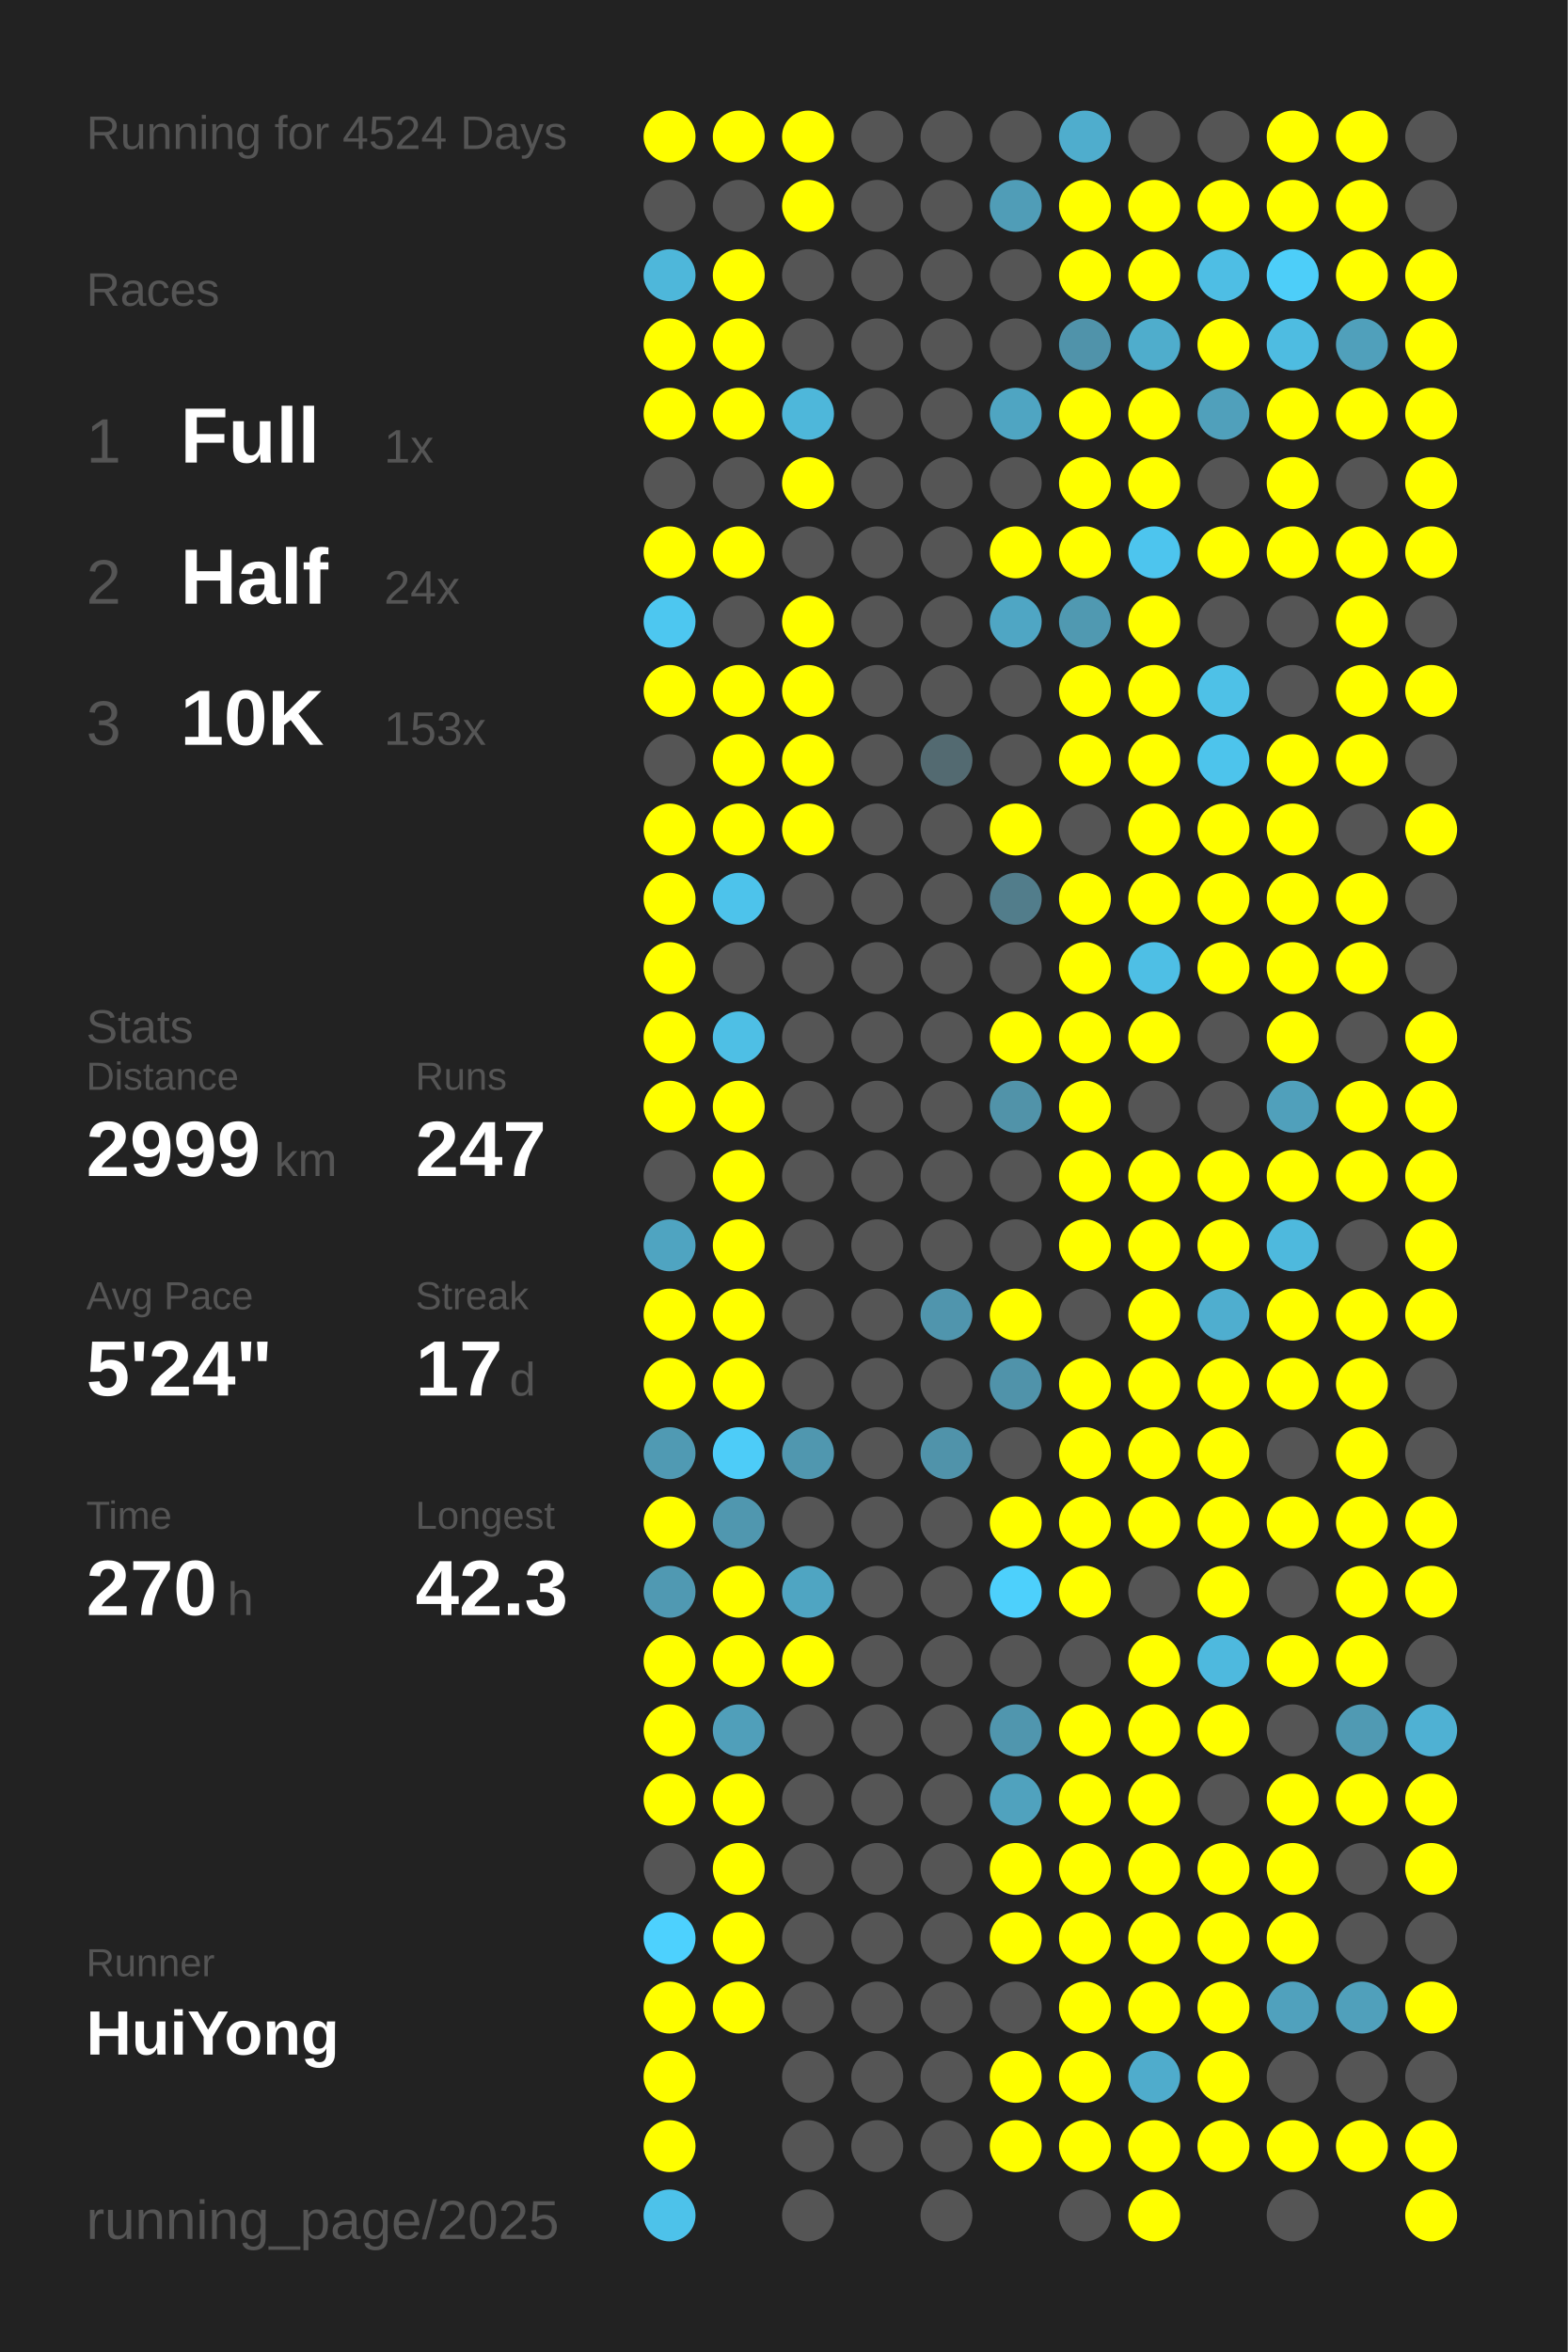
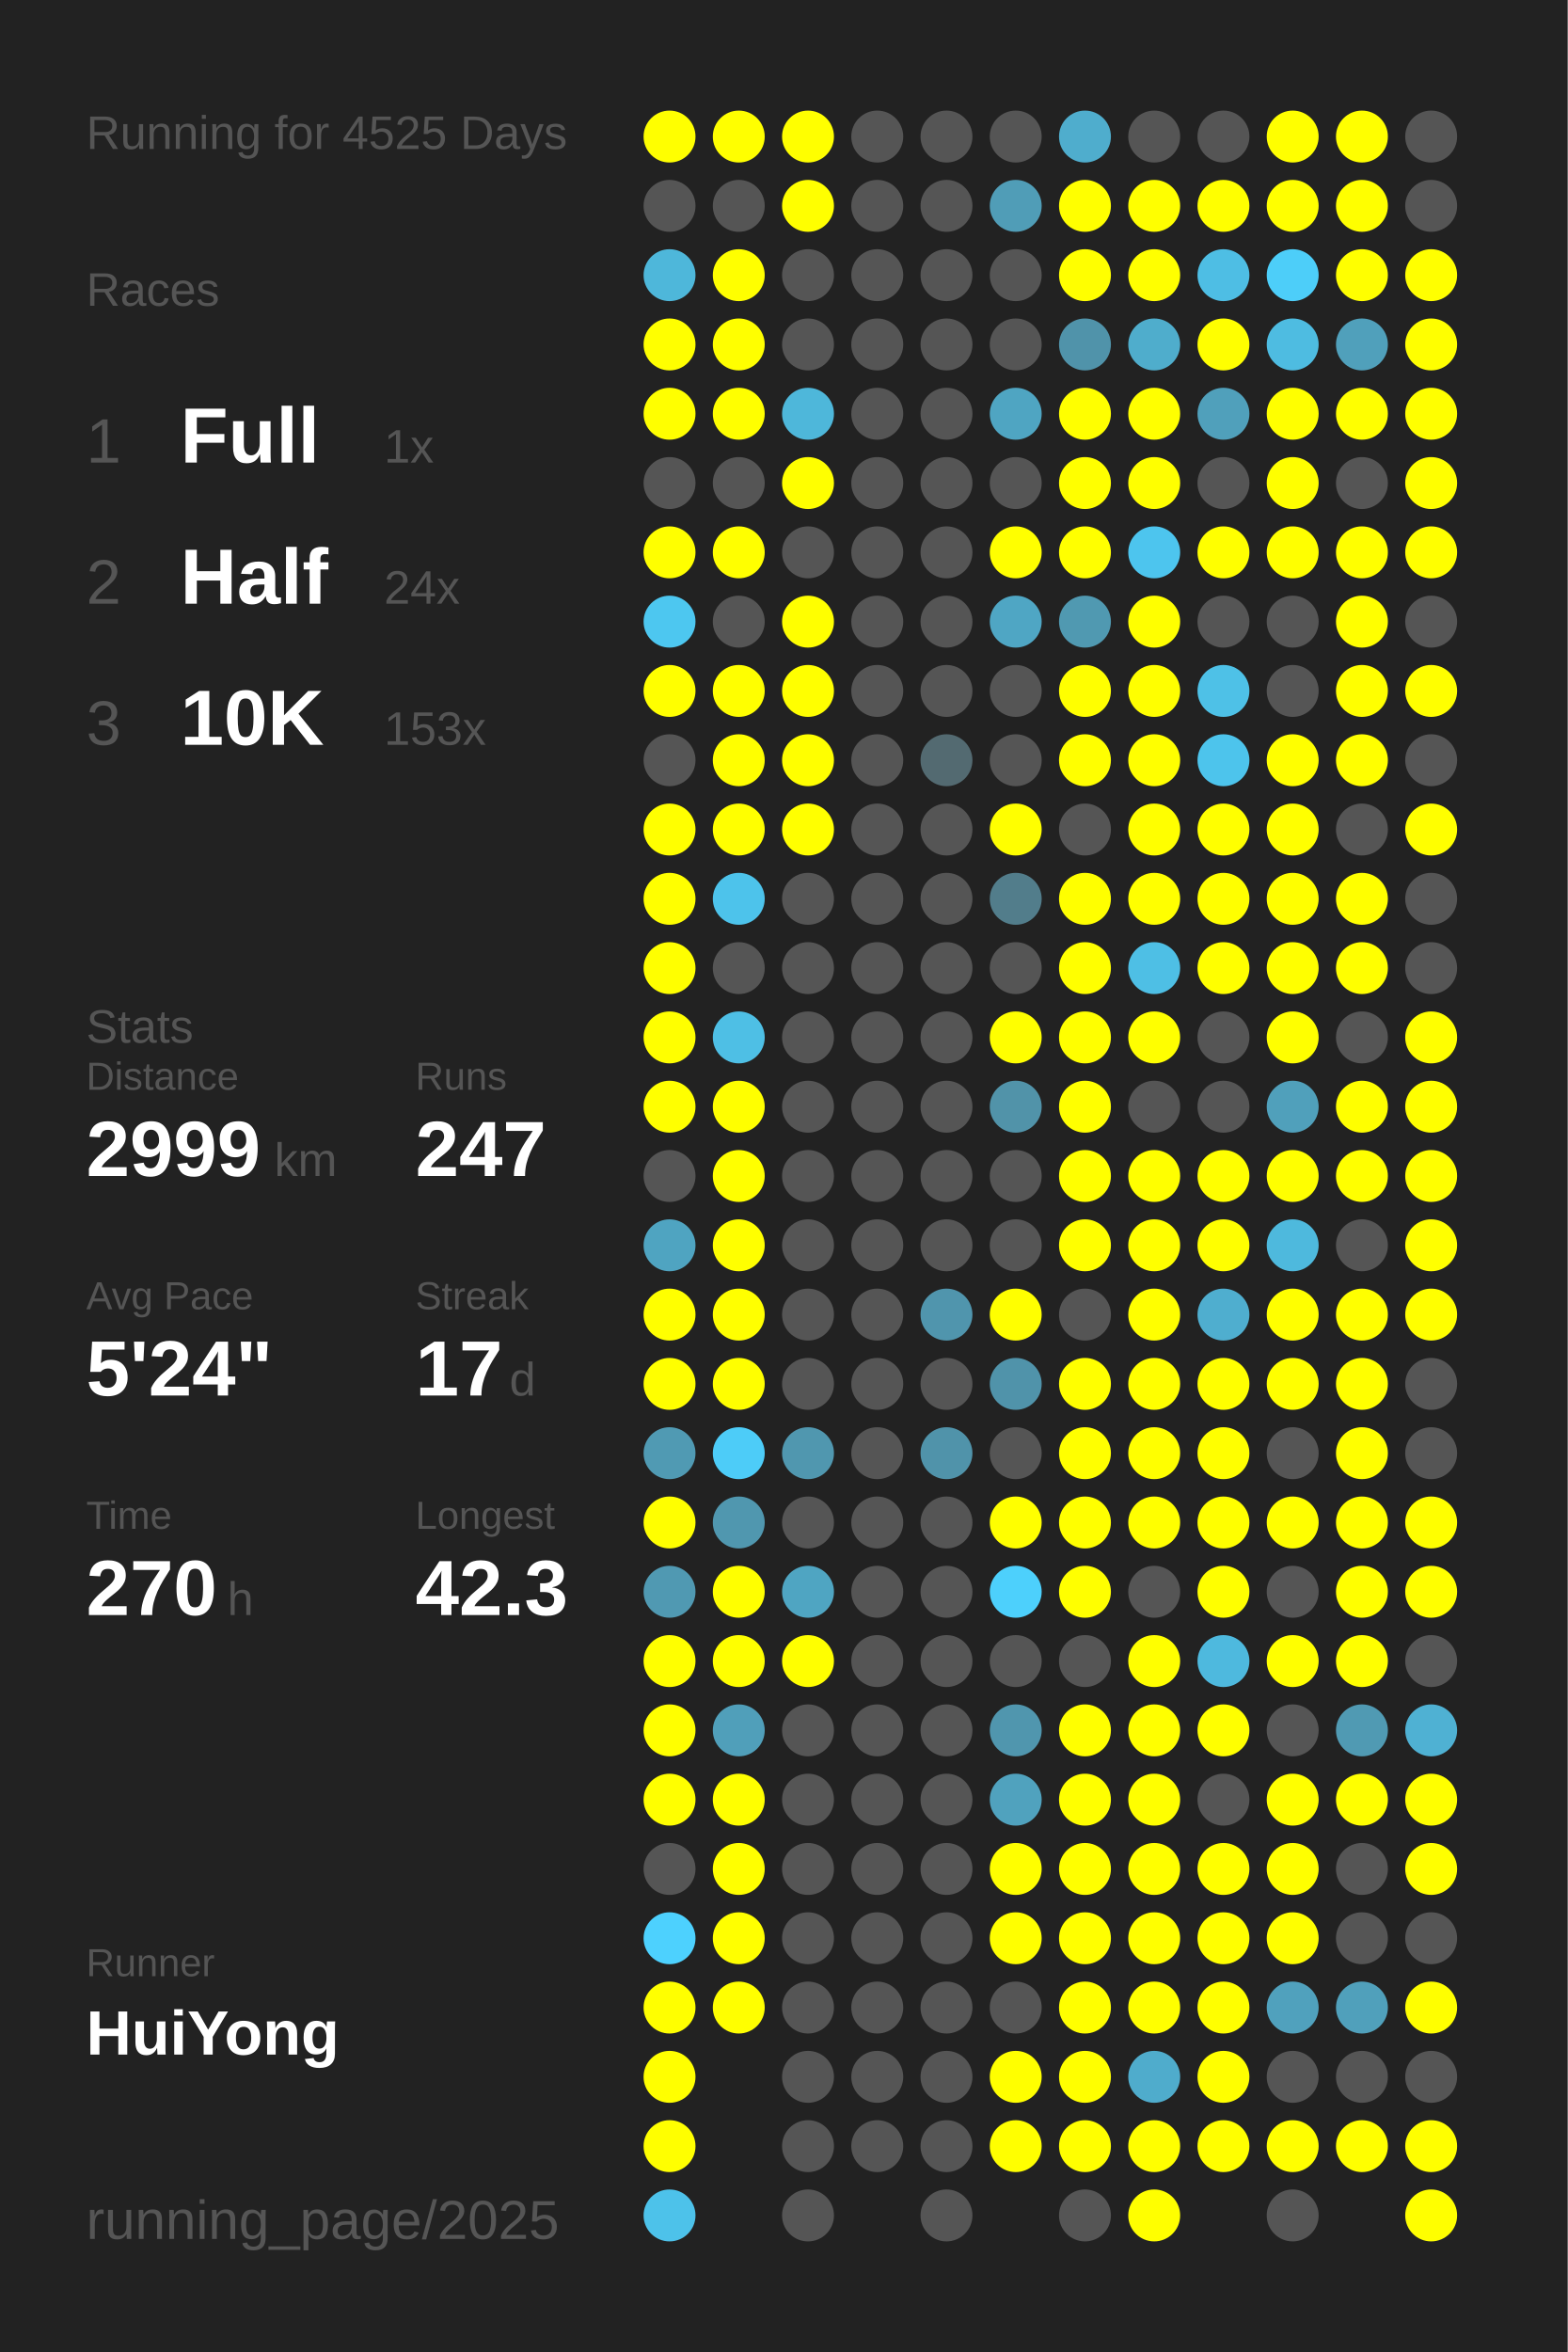
<svg xmlns="http://www.w3.org/2000/svg" baseProfile="full" height="300mm" version="1.1" viewBox="0,0,200,300" width="200mm">
  <defs />
  <rect fill="#222222" height="300" width="200" x="0" y="0" />
-   <text fill="#555555" style="font-size:6px; font-family:Arial;" x="11" y="19">Running for 4524 Days</text>
+   <text fill="#555555" style="font-size:6px; font-family:Arial;" x="11" y="19">Running for 4525 Days</text>
  <text fill="#555555" style="font-size:6px; font-family:Arial;" x="11" y="39">Races</text>
  <text fill="#555555" style="font-size:8px; font-family:Arial;" x="11" y="59">1</text>
  <text fill="#FFFFFF" style="font-size:10px; font-family:Arial; font-weight:bold;" x="23" y="59">Full</text>
  <text fill="#555555" style="font-size:6px; font-family:Arial;" x="49" y="59">1x</text>
  <text fill="#555555" style="font-size:8px; font-family:Arial;" x="11" y="77">2</text>
  <text fill="#FFFFFF" style="font-size:10px; font-family:Arial; font-weight:bold;" x="23" y="77">Half</text>
  <text fill="#555555" style="font-size:6px; font-family:Arial;" x="49" y="77">24x</text>
  <text fill="#555555" style="font-size:8px; font-family:Arial;" x="11" y="95">3</text>
  <text fill="#FFFFFF" style="font-size:10px; font-family:Arial; font-weight:bold;" x="23" y="95">10K</text>
  <text fill="#555555" style="font-size:6px; font-family:Arial;" x="49" y="95">153x</text>
  <text fill="#555555" style="font-size:6px; font-family:Arial;" x="11" y="133">Stats</text>
  <text fill="#555555" style="font-size:5px; font-family:Arial;" x="11" y="139">Distance</text>
  <text fill="#FFFFFF" style="font-size:10px; font-family:Arial; font-weight:bold;" x="11" y="150">2999</text>
  <text fill="#555555" style="font-size:6px; font-family:Arial;" x="35" y="150">km</text>
  <text fill="#555555" style="font-size:5px; font-family:Arial;" x="53" y="139">Runs</text>
  <text fill="#FFFFFF" style="font-size:10px; font-family:Arial; font-weight:bold;" x="53" y="150">247</text>
  <text fill="#555555" style="font-size:5px; font-family:Arial;" x="11" y="167">Avg Pace</text>
  <text fill="#FFFFFF" style="font-size:10px; font-family:Arial; font-weight:bold;" x="11" y="178">5'24"</text>
  <text fill="#555555" style="font-size:5px; font-family:Arial;" x="53" y="167">Streak</text>
  <text fill="#FFFFFF" style="font-size:10px; font-family:Arial; font-weight:bold;" x="53" y="178">17</text>
  <text fill="#555555" style="font-size:6px; font-family:Arial;" x="65" y="178">d</text>
  <text fill="#555555" style="font-size:5px; font-family:Arial;" x="11" y="195">Time</text>
  <text fill="#FFFFFF" style="font-size:10px; font-family:Arial; font-weight:bold;" x="11" y="206">270</text>
  <text fill="#555555" style="font-size:6px; font-family:Arial;" x="29" y="206">h</text>
  <text fill="#555555" style="font-size:5px; font-family:Arial;" x="53" y="195">Longest</text>
  <text fill="#FFFFFF" style="font-size:10px; font-family:Arial; font-weight:bold;" x="53" y="206">42.3</text>
  <text fill="#555555" style="font-size:5px; font-family:Arial;" x="11" y="252.065">Runner</text>
  <text fill="#FFFFFF" style="font-size:8px; font-family:Arial; font-weight:bold;" x="11" y="262.065">HuiYong</text>
  <text fill="#555555" style="font-size:7px; font-family:Arial;" x="11" y="285.581">running_page/2025</text>
  <circle cx="85.417" cy="17.419" fill="#FFFF00" r="3.312" />
  <circle cx="85.417" cy="26.258" fill="#555555" r="3.312" />
  <circle cx="85.417" cy="35.097" fill="#4eb7da" r="3.312" />
  <circle cx="85.417" cy="43.935" fill="#FFFF00" r="3.312" />
  <circle cx="85.417" cy="52.774" fill="#FFFF00" r="3.312" />
  <circle cx="85.417" cy="61.613" fill="#555555" r="3.312" />
  <circle cx="85.417" cy="70.452" fill="#FFFF00" r="3.312" />
  <circle cx="85.417" cy="79.29" fill="#4dc7f0" r="3.312" />
  <circle cx="85.417" cy="88.129" fill="#FFFF00" r="3.312" />
  <circle cx="85.417" cy="96.968" fill="#555555" r="3.312" />
  <circle cx="85.417" cy="105.806" fill="#FFFF00" r="3.312" />
  <circle cx="85.417" cy="114.645" fill="#FFFF00" r="3.312" />
  <circle cx="85.417" cy="123.484" fill="#FFFF00" r="3.312" />
  <circle cx="85.417" cy="132.323" fill="#FFFF00" r="3.312" />
  <circle cx="85.417" cy="141.161" fill="#FFFF00" r="3.312" />
  <circle cx="85.417" cy="150" fill="#555555" r="3.312" />
  <circle cx="85.417" cy="158.839" fill="#4fa4c1" r="3.312" />
  <circle cx="85.417" cy="167.677" fill="#FFFF00" r="3.312" />
  <circle cx="85.417" cy="176.516" fill="#FFFF00" r="3.312" />
  <circle cx="85.417" cy="185.355" fill="#509ab3" r="3.312" />
  <circle cx="85.417" cy="194.194" fill="#FFFF00" r="3.312" />
  <circle cx="85.417" cy="203.032" fill="#5099b2" r="3.312" />
  <circle cx="85.417" cy="211.871" fill="#FFFF00" r="3.312" />
  <circle cx="85.417" cy="220.71" fill="#FFFF00" r="3.312" />
  <circle cx="85.417" cy="229.548" fill="#FFFF00" r="3.312" />
  <circle cx="85.417" cy="238.387" fill="#555555" r="3.312" />
  <circle cx="85.417" cy="247.226" fill="#4dd1fe" r="3.312" />
  <circle cx="85.417" cy="256.065" fill="#FFFF00" r="3.312" />
  <circle cx="85.417" cy="264.903" fill="#FFFF00" r="3.312" />
  <circle cx="85.417" cy="273.742" fill="#FFFF00" r="3.312" />
  <circle cx="85.417" cy="282.581" fill="#4dc2ea" r="3.312" />
  <circle cx="94.25" cy="17.419" fill="#FFFF00" r="3.312" />
  <circle cx="94.25" cy="26.258" fill="#555555" r="3.312" />
  <circle cx="94.25" cy="35.097" fill="#FFFF00" r="3.312" />
  <circle cx="94.25" cy="43.935" fill="#FFFF00" r="3.312" />
  <circle cx="94.25" cy="52.774" fill="#FFFF00" r="3.312" />
  <circle cx="94.25" cy="61.613" fill="#555555" r="3.312" />
  <circle cx="94.25" cy="70.452" fill="#FFFF00" r="3.312" />
  <circle cx="94.25" cy="79.29" fill="#555555" r="3.312" />
  <circle cx="94.25" cy="88.129" fill="#FFFF00" r="3.312" />
  <circle cx="94.25" cy="96.968" fill="#FFFF00" r="3.312" />
  <circle cx="94.25" cy="105.806" fill="#FFFF00" r="3.312" />
  <circle cx="94.25" cy="114.645" fill="#4dc3eb" r="3.312" />
  <circle cx="94.25" cy="123.484" fill="#555555" r="3.312" />
  <circle cx="94.25" cy="132.323" fill="#4ebfe5" r="3.312" />
  <circle cx="94.25" cy="141.161" fill="#FFFF00" r="3.312" />
  <circle cx="94.25" cy="150" fill="#FFFF00" r="3.312" />
  <circle cx="94.25" cy="158.839" fill="#FFFF00" r="3.312" />
  <circle cx="94.25" cy="167.677" fill="#FFFF00" r="3.312" />
  <circle cx="94.25" cy="176.516" fill="#FFFF00" r="3.312" />
  <circle cx="94.25" cy="185.355" fill="#4dccf8" r="3.312" />
  <circle cx="94.25" cy="194.194" fill="#5097af" r="3.312" />
  <circle cx="94.25" cy="203.032" fill="#FFFF00" r="3.312" />
  <circle cx="94.25" cy="211.871" fill="#FFFF00" r="3.312" />
  <circle cx="94.25" cy="220.71" fill="#509fba" r="3.312" />
  <circle cx="94.25" cy="229.548" fill="#FFFF00" r="3.312" />
  <circle cx="94.25" cy="238.387" fill="#FFFF00" r="3.312" />
  <circle cx="94.25" cy="247.226" fill="#FFFF00" r="3.312" />
  <circle cx="94.25" cy="256.065" fill="#FFFF00" r="3.312" />
  <circle cx="103.083" cy="17.419" fill="#FFFF00" r="3.312" />
  <circle cx="103.083" cy="26.258" fill="#FFFF00" r="3.312" />
  <circle cx="103.083" cy="35.097" fill="#555555" r="3.312" />
  <circle cx="103.083" cy="43.935" fill="#555555" r="3.312" />
  <circle cx="103.083" cy="52.774" fill="#4eb7da" r="3.312" />
  <circle cx="103.083" cy="61.613" fill="#FFFF00" r="3.312" />
  <circle cx="103.083" cy="70.452" fill="#555555" r="3.312" />
  <circle cx="103.083" cy="79.29" fill="#FFFF00" r="3.312" />
  <circle cx="103.083" cy="88.129" fill="#FFFF00" r="3.312" />
  <circle cx="103.083" cy="96.968" fill="#FFFF00" r="3.312" />
  <circle cx="103.083" cy="105.806" fill="#FFFF00" r="3.312" />
  <circle cx="103.083" cy="114.645" fill="#555555" r="3.312" />
  <circle cx="103.083" cy="123.484" fill="#555555" r="3.312" />
  <circle cx="103.083" cy="132.323" fill="#555555" r="3.312" />
  <circle cx="103.083" cy="141.161" fill="#555555" r="3.312" />
  <circle cx="103.083" cy="150" fill="#555555" r="3.312" />
  <circle cx="103.083" cy="158.839" fill="#555555" r="3.312" />
  <circle cx="103.083" cy="167.677" fill="#555555" r="3.312" />
  <circle cx="103.083" cy="176.516" fill="#555555" r="3.312" />
  <circle cx="103.083" cy="185.355" fill="#5097af" r="3.312" />
  <circle cx="103.083" cy="194.194" fill="#555555" r="3.312" />
  <circle cx="103.083" cy="203.032" fill="#4fa5c2" r="3.312" />
  <circle cx="103.083" cy="211.871" fill="#FFFF00" r="3.312" />
  <circle cx="103.083" cy="220.71" fill="#555555" r="3.312" />
  <circle cx="103.083" cy="229.548" fill="#555555" r="3.312" />
  <circle cx="103.083" cy="238.387" fill="#555555" r="3.312" />
  <circle cx="103.083" cy="247.226" fill="#555555" r="3.312" />
  <circle cx="103.083" cy="256.065" fill="#555555" r="3.312" />
  <circle cx="103.083" cy="264.903" fill="#555555" r="3.312" />
  <circle cx="103.083" cy="273.742" fill="#555555" r="3.312" />
  <circle cx="103.083" cy="282.581" fill="#555555" r="3.312" />
  <circle cx="111.917" cy="17.419" fill="#555555" r="3.312" />
  <circle cx="111.917" cy="26.258" fill="#555555" r="3.312" />
  <circle cx="111.917" cy="35.097" fill="#555555" r="3.312" />
  <circle cx="111.917" cy="43.935" fill="#555555" r="3.312" />
  <circle cx="111.917" cy="52.774" fill="#555555" r="3.312" />
  <circle cx="111.917" cy="61.613" fill="#555555" r="3.312" />
  <circle cx="111.917" cy="70.452" fill="#555555" r="3.312" />
  <circle cx="111.917" cy="79.29" fill="#555555" r="3.312" />
  <circle cx="111.917" cy="88.129" fill="#555555" r="3.312" />
  <circle cx="111.917" cy="96.968" fill="#555555" r="3.312" />
  <circle cx="111.917" cy="105.806" fill="#555555" r="3.312" />
  <circle cx="111.917" cy="114.645" fill="#555555" r="3.312" />
  <circle cx="111.917" cy="123.484" fill="#555555" r="3.312" />
  <circle cx="111.917" cy="132.323" fill="#555555" r="3.312" />
  <circle cx="111.917" cy="141.161" fill="#555555" r="3.312" />
  <circle cx="111.917" cy="150" fill="#555555" r="3.312" />
  <circle cx="111.917" cy="158.839" fill="#555555" r="3.312" />
  <circle cx="111.917" cy="167.677" fill="#555555" r="3.312" />
  <circle cx="111.917" cy="176.516" fill="#555555" r="3.312" />
  <circle cx="111.917" cy="185.355" fill="#555555" r="3.312" />
  <circle cx="111.917" cy="194.194" fill="#555555" r="3.312" />
  <circle cx="111.917" cy="203.032" fill="#555555" r="3.312" />
  <circle cx="111.917" cy="211.871" fill="#555555" r="3.312" />
  <circle cx="111.917" cy="220.71" fill="#555555" r="3.312" />
  <circle cx="111.917" cy="229.548" fill="#555555" r="3.312" />
  <circle cx="111.917" cy="238.387" fill="#555555" r="3.312" />
  <circle cx="111.917" cy="247.226" fill="#555555" r="3.312" />
  <circle cx="111.917" cy="256.065" fill="#555555" r="3.312" />
  <circle cx="111.917" cy="264.903" fill="#555555" r="3.312" />
  <circle cx="111.917" cy="273.742" fill="#555555" r="3.312" />
  <circle cx="120.75" cy="17.419" fill="#555555" r="3.312" />
  <circle cx="120.75" cy="26.258" fill="#555555" r="3.312" />
  <circle cx="120.75" cy="35.097" fill="#555555" r="3.312" />
  <circle cx="120.75" cy="43.935" fill="#555555" r="3.312" />
  <circle cx="120.75" cy="52.774" fill="#555555" r="3.312" />
  <circle cx="120.75" cy="61.613" fill="#555555" r="3.312" />
  <circle cx="120.75" cy="70.452" fill="#555555" r="3.312" />
  <circle cx="120.75" cy="79.29" fill="#555555" r="3.312" />
  <circle cx="120.75" cy="88.129" fill="#555555" r="3.312" />
  <circle cx="120.75" cy="96.968" fill="#536a71" r="3.312" />
  <circle cx="120.75" cy="105.806" fill="#555555" r="3.312" />
  <circle cx="120.75" cy="114.645" fill="#555555" r="3.312" />
  <circle cx="120.75" cy="123.484" fill="#555555" r="3.312" />
  <circle cx="120.75" cy="132.323" fill="#555555" r="3.312" />
  <circle cx="120.75" cy="141.161" fill="#555555" r="3.312" />
  <circle cx="120.75" cy="150" fill="#555555" r="3.312" />
  <circle cx="120.75" cy="158.839" fill="#555555" r="3.312" />
  <circle cx="120.75" cy="167.677" fill="#5095ad" r="3.312" />
  <circle cx="120.75" cy="176.516" fill="#555555" r="3.312" />
  <circle cx="120.75" cy="185.355" fill="#5093aa" r="3.312" />
  <circle cx="120.75" cy="194.194" fill="#555555" r="3.312" />
  <circle cx="120.75" cy="203.032" fill="#555555" r="3.312" />
  <circle cx="120.75" cy="211.871" fill="#555555" r="3.312" />
  <circle cx="120.75" cy="220.71" fill="#555555" r="3.312" />
  <circle cx="120.75" cy="229.548" fill="#555555" r="3.312" />
  <circle cx="120.75" cy="238.387" fill="#555555" r="3.312" />
  <circle cx="120.75" cy="247.226" fill="#555555" r="3.312" />
  <circle cx="120.75" cy="256.065" fill="#555555" r="3.312" />
  <circle cx="120.75" cy="264.903" fill="#555555" r="3.312" />
  <circle cx="120.75" cy="273.742" fill="#555555" r="3.312" />
  <circle cx="120.75" cy="282.581" fill="#555555" r="3.312" />
  <circle cx="129.583" cy="17.419" fill="#555555" r="3.312" />
  <circle cx="129.583" cy="26.258" fill="#509db7" r="3.312" />
  <circle cx="129.583" cy="35.097" fill="#555555" r="3.312" />
  <circle cx="129.583" cy="43.935" fill="#555555" r="3.312" />
  <circle cx="129.583" cy="52.774" fill="#4fa5c2" r="3.312" />
  <circle cx="129.583" cy="61.613" fill="#555555" r="3.312" />
  <circle cx="129.583" cy="70.452" fill="#FFFF00" r="3.312" />
  <circle cx="129.583" cy="79.29" fill="#4fa6c4" r="3.312" />
  <circle cx="129.583" cy="88.129" fill="#555555" r="3.312" />
  <circle cx="129.583" cy="96.968" fill="#555555" r="3.312" />
  <circle cx="129.583" cy="105.806" fill="#FFFF00" r="3.312" />
  <circle cx="129.583" cy="114.645" fill="#527d8b" r="3.312" />
  <circle cx="129.583" cy="123.484" fill="#555555" r="3.312" />
  <circle cx="129.583" cy="132.323" fill="#FFFF00" r="3.312" />
  <circle cx="129.583" cy="141.161" fill="#5193a9" r="3.312" />
  <circle cx="129.583" cy="150" fill="#555555" r="3.312" />
  <circle cx="129.583" cy="158.839" fill="#555555" r="3.312" />
  <circle cx="129.583" cy="167.677" fill="#FFFF00" r="3.312" />
  <circle cx="129.583" cy="176.516" fill="#5093aa" r="3.312" />
  <circle cx="129.583" cy="185.355" fill="#555555" r="3.312" />
  <circle cx="129.583" cy="194.194" fill="#FFFF00" r="3.312" />
  <circle cx="129.583" cy="203.032" fill="#4dd0fc" r="3.312" />
  <circle cx="129.583" cy="211.871" fill="#555555" r="3.312" />
  <circle cx="129.583" cy="220.71" fill="#5096ae" r="3.312" />
  <circle cx="129.583" cy="229.548" fill="#50a2be" r="3.312" />
  <circle cx="129.583" cy="238.387" fill="#FFFF00" r="3.312" />
  <circle cx="129.583" cy="247.226" fill="#FFFF00" r="3.312" />
  <circle cx="129.583" cy="256.065" fill="#555555" r="3.312" />
  <circle cx="129.583" cy="264.903" fill="#FFFF00" r="3.312" />
  <circle cx="129.583" cy="273.742" fill="#FFFF00" r="3.312" />
  <circle cx="138.417" cy="17.419" fill="#4fadcd" r="3.312" />
  <circle cx="138.417" cy="26.258" fill="#FFFF00" r="3.312" />
  <circle cx="138.417" cy="35.097" fill="#FFFF00" r="3.312" />
  <circle cx="138.417" cy="43.935" fill="#5093aa" r="3.312" />
  <circle cx="138.417" cy="52.774" fill="#FFFF00" r="3.312" />
  <circle cx="138.417" cy="61.613" fill="#FFFF00" r="3.312" />
  <circle cx="138.417" cy="70.452" fill="#FFFF00" r="3.312" />
  <circle cx="138.417" cy="79.29" fill="#5099b1" r="3.312" />
  <circle cx="138.417" cy="88.129" fill="#FFFF00" r="3.312" />
  <circle cx="138.417" cy="96.968" fill="#FFFF00" r="3.312" />
  <circle cx="138.417" cy="105.806" fill="#555555" r="3.312" />
  <circle cx="138.417" cy="114.645" fill="#FFFF00" r="3.312" />
  <circle cx="138.417" cy="123.484" fill="#FFFF00" r="3.312" />
  <circle cx="138.417" cy="132.323" fill="#FFFF00" r="3.312" />
  <circle cx="138.417" cy="141.161" fill="#FFFF00" r="3.312" />
  <circle cx="138.417" cy="150" fill="#FFFF00" r="3.312" />
  <circle cx="138.417" cy="158.839" fill="#FFFF00" r="3.312" />
  <circle cx="138.417" cy="167.677" fill="#555555" r="3.312" />
  <circle cx="138.417" cy="176.516" fill="#FFFF00" r="3.312" />
  <circle cx="138.417" cy="185.355" fill="#FFFF00" r="3.312" />
  <circle cx="138.417" cy="194.194" fill="#FFFF00" r="3.312" />
  <circle cx="138.417" cy="203.032" fill="#FFFF00" r="3.312" />
  <circle cx="138.417" cy="211.871" fill="#555555" r="3.312" />
  <circle cx="138.417" cy="220.71" fill="#FFFF00" r="3.312" />
  <circle cx="138.417" cy="229.548" fill="#FFFF00" r="3.312" />
  <circle cx="138.417" cy="238.387" fill="#FFFF00" r="3.312" />
  <circle cx="138.417" cy="247.226" fill="#FFFF00" r="3.312" />
  <circle cx="138.417" cy="256.065" fill="#FFFF00" r="3.312" />
  <circle cx="138.417" cy="264.903" fill="#FFFF00" r="3.312" />
  <circle cx="138.417" cy="273.742" fill="#FFFF00" r="3.312" />
  <circle cx="138.417" cy="282.581" fill="#555555" r="3.312" />
  <circle cx="147.25" cy="17.419" fill="#555555" r="3.312" />
  <circle cx="147.25" cy="26.258" fill="#FFFF00" r="3.312" />
  <circle cx="147.25" cy="35.097" fill="#FFFF00" r="3.312" />
  <circle cx="147.25" cy="43.935" fill="#4fadcc" r="3.312" />
  <circle cx="147.25" cy="52.774" fill="#FFFF00" r="3.312" />
  <circle cx="147.25" cy="61.613" fill="#FFFF00" r="3.312" />
  <circle cx="147.25" cy="70.452" fill="#4dc5ee" r="3.312" />
  <circle cx="147.25" cy="79.29" fill="#FFFF00" r="3.312" />
  <circle cx="147.25" cy="88.129" fill="#FFFF00" r="3.312" />
  <circle cx="147.25" cy="96.968" fill="#FFFF00" r="3.312" />
  <circle cx="147.25" cy="105.806" fill="#FFFF00" r="3.312" />
  <circle cx="147.25" cy="114.645" fill="#FFFF00" r="3.312" />
  <circle cx="147.25" cy="123.484" fill="#4ebfe5" r="3.312" />
  <circle cx="147.25" cy="132.323" fill="#FFFF00" r="3.312" />
  <circle cx="147.25" cy="141.161" fill="#555555" r="3.312" />
  <circle cx="147.25" cy="150" fill="#FFFF00" r="3.312" />
  <circle cx="147.25" cy="158.839" fill="#FFFF00" r="3.312" />
  <circle cx="147.25" cy="167.677" fill="#FFFF00" r="3.312" />
  <circle cx="147.25" cy="176.516" fill="#FFFF00" r="3.312" />
  <circle cx="147.25" cy="185.355" fill="#FFFF00" r="3.312" />
  <circle cx="147.25" cy="194.194" fill="#FFFF00" r="3.312" />
  <circle cx="147.25" cy="203.032" fill="#555555" r="3.312" />
  <circle cx="147.25" cy="211.871" fill="#FFFF00" r="3.312" />
  <circle cx="147.25" cy="220.71" fill="#FFFF00" r="3.312" />
  <circle cx="147.25" cy="229.548" fill="#FFFF00" r="3.312" />
  <circle cx="147.25" cy="238.387" fill="#FFFF00" r="3.312" />
  <circle cx="147.25" cy="247.226" fill="#FFFF00" r="3.312" />
  <circle cx="147.25" cy="256.065" fill="#FFFF00" r="3.312" />
  <circle cx="147.25" cy="264.903" fill="#4faccc" r="3.312" />
  <circle cx="147.25" cy="273.742" fill="#FFFF00" r="3.312" />
  <circle cx="147.25" cy="282.581" fill="#FFFF00" r="3.312" />
  <circle cx="156.083" cy="17.419" fill="#555555" r="3.312" />
  <circle cx="156.083" cy="26.258" fill="#FFFF00" r="3.312" />
  <circle cx="156.083" cy="35.097" fill="#4ebee4" r="3.312" />
  <circle cx="156.083" cy="43.935" fill="#FFFF00" r="3.312" />
  <circle cx="156.083" cy="52.774" fill="#50a0bb" r="3.312" />
  <circle cx="156.083" cy="61.613" fill="#555555" r="3.312" />
  <circle cx="156.083" cy="70.452" fill="#FFFF00" r="3.312" />
  <circle cx="156.083" cy="79.29" fill="#555555" r="3.312" />
  <circle cx="156.083" cy="88.129" fill="#4ec1e7" r="3.312" />
  <circle cx="156.083" cy="96.968" fill="#4dc4ec" r="3.312" />
  <circle cx="156.083" cy="105.806" fill="#FFFF00" r="3.312" />
  <circle cx="156.083" cy="114.645" fill="#FFFF00" r="3.312" />
  <circle cx="156.083" cy="123.484" fill="#FFFF00" r="3.312" />
  <circle cx="156.083" cy="132.323" fill="#555555" r="3.312" />
  <circle cx="156.083" cy="141.161" fill="#555555" r="3.312" />
  <circle cx="156.083" cy="150" fill="#FFFF00" r="3.312" />
  <circle cx="156.083" cy="158.839" fill="#FFFF00" r="3.312" />
  <circle cx="156.083" cy="167.677" fill="#4faecf" r="3.312" />
  <circle cx="156.083" cy="176.516" fill="#FFFF00" r="3.312" />
  <circle cx="156.083" cy="185.355" fill="#FFFF00" r="3.312" />
  <circle cx="156.083" cy="194.194" fill="#FFFF00" r="3.312" />
  <circle cx="156.083" cy="203.032" fill="#FFFF00" r="3.312" />
  <circle cx="156.083" cy="211.871" fill="#4eb9de" r="3.312" />
  <circle cx="156.083" cy="220.71" fill="#FFFF00" r="3.312" />
  <circle cx="156.083" cy="229.548" fill="#555555" r="3.312" />
  <circle cx="156.083" cy="238.387" fill="#FFFF00" r="3.312" />
  <circle cx="156.083" cy="247.226" fill="#FFFF00" r="3.312" />
  <circle cx="156.083" cy="256.065" fill="#FFFF00" r="3.312" />
  <circle cx="156.083" cy="264.903" fill="#FFFF00" r="3.312" />
  <circle cx="156.083" cy="273.742" fill="#FFFF00" r="3.312" />
  <circle cx="164.917" cy="17.419" fill="#FFFF00" r="3.312" />
  <circle cx="164.917" cy="26.258" fill="#FFFF00" r="3.312" />
  <circle cx="164.917" cy="35.097" fill="#4dcef9" r="3.312" />
  <circle cx="164.917" cy="43.935" fill="#4ebce1" r="3.312" />
  <circle cx="164.917" cy="52.774" fill="#FFFF00" r="3.312" />
  <circle cx="164.917" cy="61.613" fill="#FFFF00" r="3.312" />
  <circle cx="164.917" cy="70.452" fill="#FFFF00" r="3.312" />
  <circle cx="164.917" cy="79.29" fill="#555555" r="3.312" />
  <circle cx="164.917" cy="88.129" fill="#555555" r="3.312" />
  <circle cx="164.917" cy="96.968" fill="#FFFF00" r="3.312" />
  <circle cx="164.917" cy="105.806" fill="#FFFF00" r="3.312" />
  <circle cx="164.917" cy="114.645" fill="#FFFF00" r="3.312" />
  <circle cx="164.917" cy="123.484" fill="#FFFF00" r="3.312" />
  <circle cx="164.917" cy="132.323" fill="#FFFF00" r="3.312" />
  <circle cx="164.917" cy="141.161" fill="#50a0bb" r="3.312" />
  <circle cx="164.917" cy="150" fill="#FFFF00" r="3.312" />
  <circle cx="164.917" cy="158.839" fill="#4eb9dd" r="3.312" />
  <circle cx="164.917" cy="167.677" fill="#FFFF00" r="3.312" />
  <circle cx="164.917" cy="176.516" fill="#FFFF00" r="3.312" />
  <circle cx="164.917" cy="185.355" fill="#555555" r="3.312" />
  <circle cx="164.917" cy="194.194" fill="#FFFF00" r="3.312" />
  <circle cx="164.917" cy="203.032" fill="#555555" r="3.312" />
  <circle cx="164.917" cy="211.871" fill="#FFFF00" r="3.312" />
  <circle cx="164.917" cy="220.71" fill="#555555" r="3.312" />
  <circle cx="164.917" cy="229.548" fill="#FFFF00" r="3.312" />
  <circle cx="164.917" cy="238.387" fill="#FFFF00" r="3.312" />
  <circle cx="164.917" cy="247.226" fill="#FFFF00" r="3.312" />
  <circle cx="164.917" cy="256.065" fill="#50a1bd" r="3.312" />
  <circle cx="164.917" cy="264.903" fill="#555555" r="3.312" />
  <circle cx="164.917" cy="273.742" fill="#FFFF00" r="3.312" />
  <circle cx="164.917" cy="282.581" fill="#555555" r="3.312" />
  <circle cx="173.75" cy="17.419" fill="#FFFF00" r="3.312" />
  <circle cx="173.75" cy="26.258" fill="#FFFF00" r="3.312" />
  <circle cx="173.75" cy="35.097" fill="#FFFF00" r="3.312" />
  <circle cx="173.75" cy="43.935" fill="#50a0bb" r="3.312" />
  <circle cx="173.75" cy="52.774" fill="#FFFF00" r="3.312" />
  <circle cx="173.75" cy="61.613" fill="#555555" r="3.312" />
  <circle cx="173.75" cy="70.452" fill="#FFFF00" r="3.312" />
  <circle cx="173.75" cy="79.29" fill="#FFFF00" r="3.312" />
  <circle cx="173.75" cy="88.129" fill="#FFFF00" r="3.312" />
  <circle cx="173.75" cy="96.968" fill="#FFFF00" r="3.312" />
  <circle cx="173.75" cy="105.806" fill="#555555" r="3.312" />
  <circle cx="173.75" cy="114.645" fill="#FFFF00" r="3.312" />
  <circle cx="173.75" cy="123.484" fill="#FFFF00" r="3.312" />
  <circle cx="173.75" cy="132.323" fill="#555555" r="3.312" />
  <circle cx="173.75" cy="141.161" fill="#FFFF00" r="3.312" />
  <circle cx="173.75" cy="150" fill="#FFFF00" r="3.312" />
  <circle cx="173.75" cy="158.839" fill="#555555" r="3.312" />
  <circle cx="173.75" cy="167.677" fill="#FFFF00" r="3.312" />
  <circle cx="173.75" cy="176.516" fill="#FFFF00" r="3.312" />
  <circle cx="173.75" cy="185.355" fill="#FFFF00" r="3.312" />
  <circle cx="173.75" cy="194.194" fill="#FFFF00" r="3.312" />
  <circle cx="173.75" cy="203.032" fill="#FFFF00" r="3.312" />
  <circle cx="173.75" cy="211.871" fill="#FFFF00" r="3.312" />
  <circle cx="173.75" cy="220.71" fill="#509ab3" r="3.312" />
  <circle cx="173.75" cy="229.548" fill="#FFFF00" r="3.312" />
  <circle cx="173.75" cy="238.387" fill="#555555" r="3.312" />
  <circle cx="173.75" cy="247.226" fill="#555555" r="3.312" />
  <circle cx="173.75" cy="256.065" fill="#50a0bb" r="3.312" />
  <circle cx="173.75" cy="264.903" fill="#555555" r="3.312" />
  <circle cx="173.75" cy="273.742" fill="#FFFF00" r="3.312" />
  <circle cx="182.583" cy="17.419" fill="#555555" r="3.312" />
  <circle cx="182.583" cy="26.258" fill="#555555" r="3.312" />
  <circle cx="182.583" cy="35.097" fill="#FFFF00" r="3.312" />
  <circle cx="182.583" cy="43.935" fill="#FFFF00" r="3.312" />
  <circle cx="182.583" cy="52.774" fill="#FFFF00" r="3.312" />
  <circle cx="182.583" cy="61.613" fill="#FFFF00" r="3.312" />
  <circle cx="182.583" cy="70.452" fill="#FFFF00" r="3.312" />
  <circle cx="182.583" cy="79.29" fill="#555555" r="3.312" />
  <circle cx="182.583" cy="88.129" fill="#FFFF00" r="3.312" />
  <circle cx="182.583" cy="96.968" fill="#555555" r="3.312" />
  <circle cx="182.583" cy="105.806" fill="#FFFF00" r="3.312" />
  <circle cx="182.583" cy="114.645" fill="#555555" r="3.312" />
  <circle cx="182.583" cy="123.484" fill="#555555" r="3.312" />
  <circle cx="182.583" cy="132.323" fill="#FFFF00" r="3.312" />
  <circle cx="182.583" cy="141.161" fill="#FFFF00" r="3.312" />
  <circle cx="182.583" cy="150" fill="#FFFF00" r="3.312" />
  <circle cx="182.583" cy="158.839" fill="#FFFF00" r="3.312" />
  <circle cx="182.583" cy="167.677" fill="#FFFF00" r="3.312" />
  <circle cx="182.583" cy="176.516" fill="#555555" r="3.312" />
  <circle cx="182.583" cy="185.355" fill="#555555" r="3.312" />
  <circle cx="182.583" cy="194.194" fill="#FFFF00" r="3.312" />
  <circle cx="182.583" cy="203.032" fill="#FFFF00" r="3.312" />
  <circle cx="182.583" cy="211.871" fill="#555555" r="3.312" />
  <circle cx="182.583" cy="220.71" fill="#4fb1d3" r="3.312" />
  <circle cx="182.583" cy="229.548" fill="#FFFF00" r="3.312" />
  <circle cx="182.583" cy="238.387" fill="#FFFF00" r="3.312" />
  <circle cx="182.583" cy="247.226" fill="#555555" r="3.312" />
  <circle cx="182.583" cy="256.065" fill="#FFFF00" r="3.312" />
  <circle cx="182.583" cy="264.903" fill="#555555" r="3.312" />
  <circle cx="182.583" cy="273.742" fill="#FFFF00" r="3.312" />
  <circle cx="182.583" cy="282.581" fill="#FFFF00" r="3.312" />
</svg>
